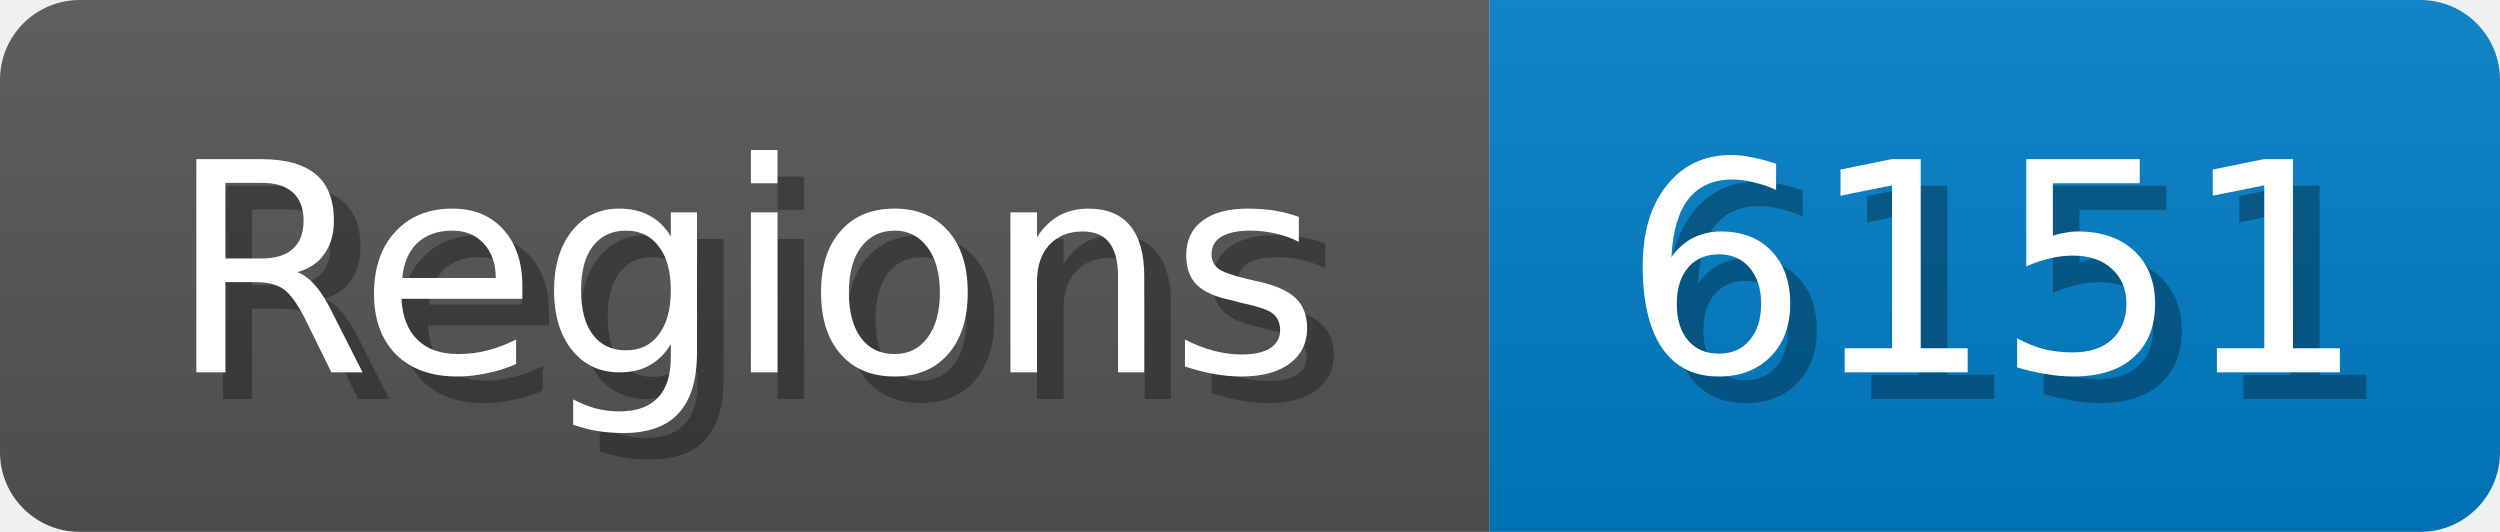
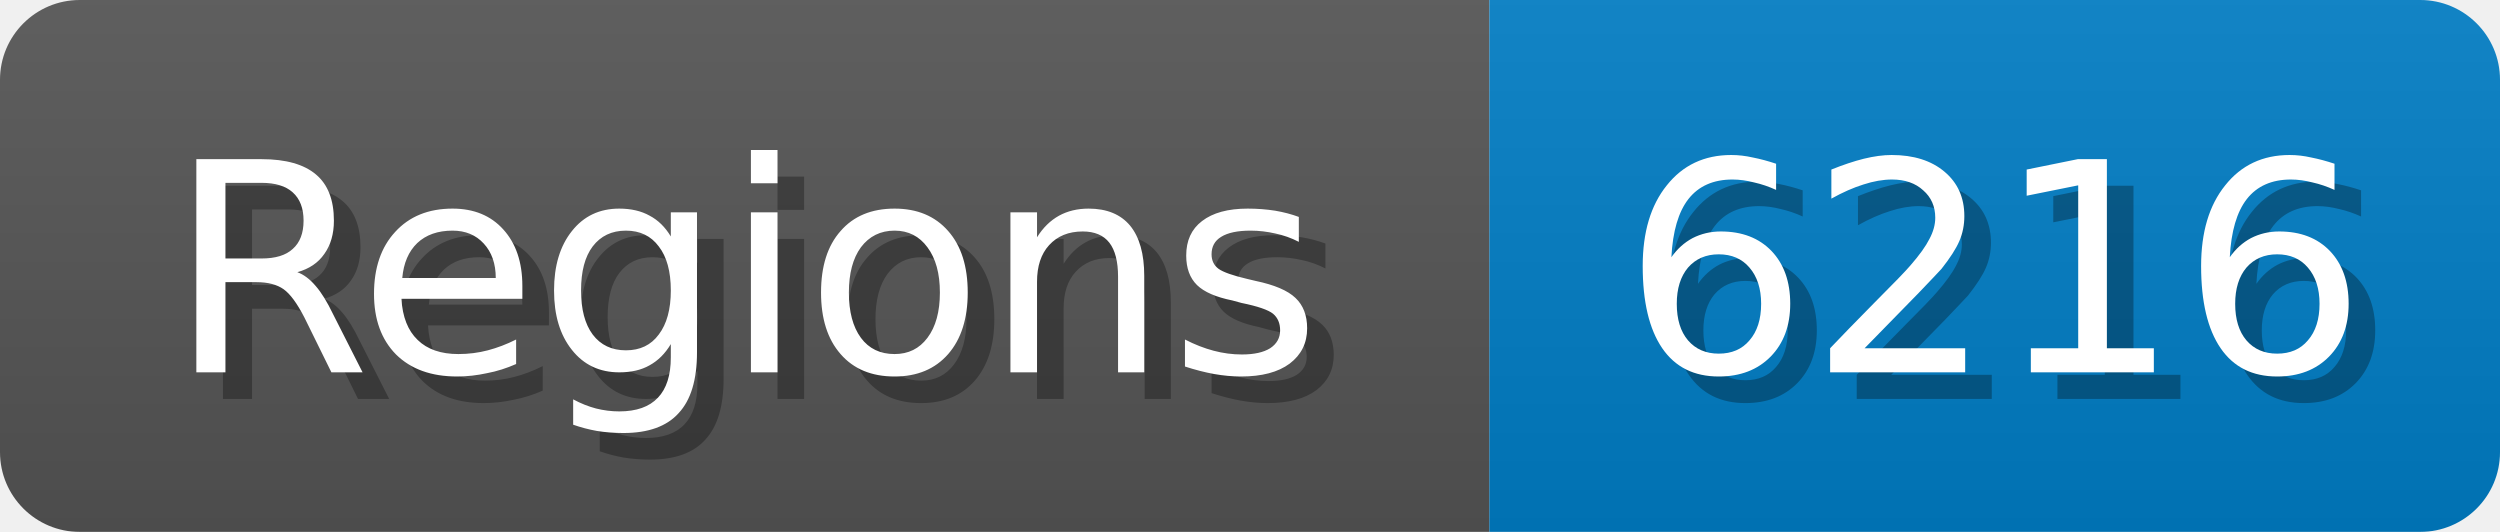
<svg xmlns="http://www.w3.org/2000/svg" width="94" height="20">
  <linearGradient id="b" x2="0" y2="100%">
    <stop offset="0" stop-color="#bbb" stop-opacity=".1" />
    <stop offset="1" stop-opacity=".1" />
  </linearGradient>
  <mask id="anybadge_1">
    <rect width="94" height="20" rx="3" fill="#fff" />
  </mask>
  <g mask="url(#anybadge_1)">
    <path fill="#555" d="M0 0h56v20H0z" />
    <path fill="#007ec6" d="M56 0h38v20H56z" />
    <path fill="url(#b)" d="M0 0h94v20H0z" />
  </g>
  <g fill="#fff" text-anchor="middle" font-family="DejaVu Sans,Verdana,Geneva,sans-serif" font-size="11">
    <text x="29.0" y="15" fill="#010101" fill-opacity=".3">Regions</text>
    <text x="28.0" y="14">Regions</text>
  </g>
  <g fill="#fff" text-anchor="middle" font-family="DejaVu Sans,Verdana,Geneva,sans-serif" font-size="11">
-     <text x="76.0" y="15" fill="#010101" fill-opacity=".3">6151</text>
-     <text x="75.0" y="14">6151</text>
+     <text x="76.0" y="15" fill="#010101" fill-opacity=".3">6216</text>
+     <text x="75.0" y="14">6216</text>
  </g>
</svg>
